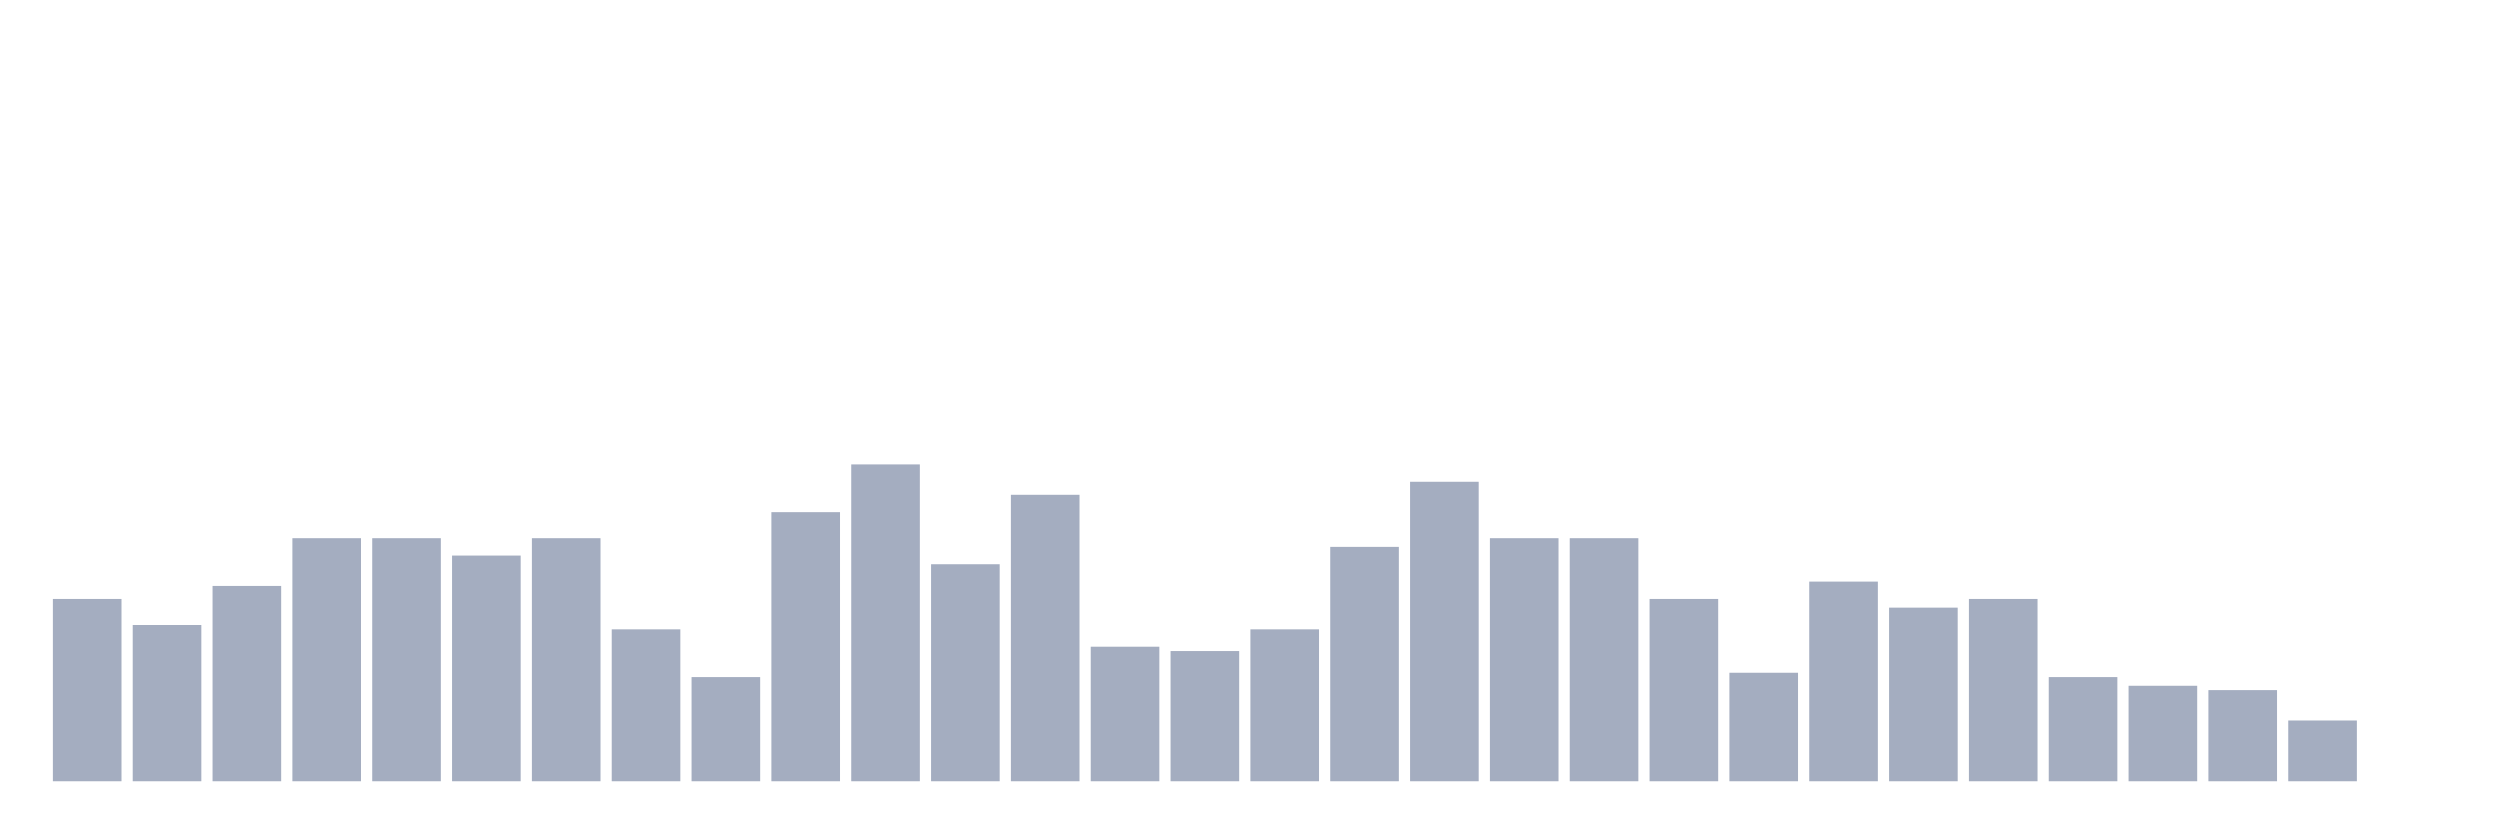
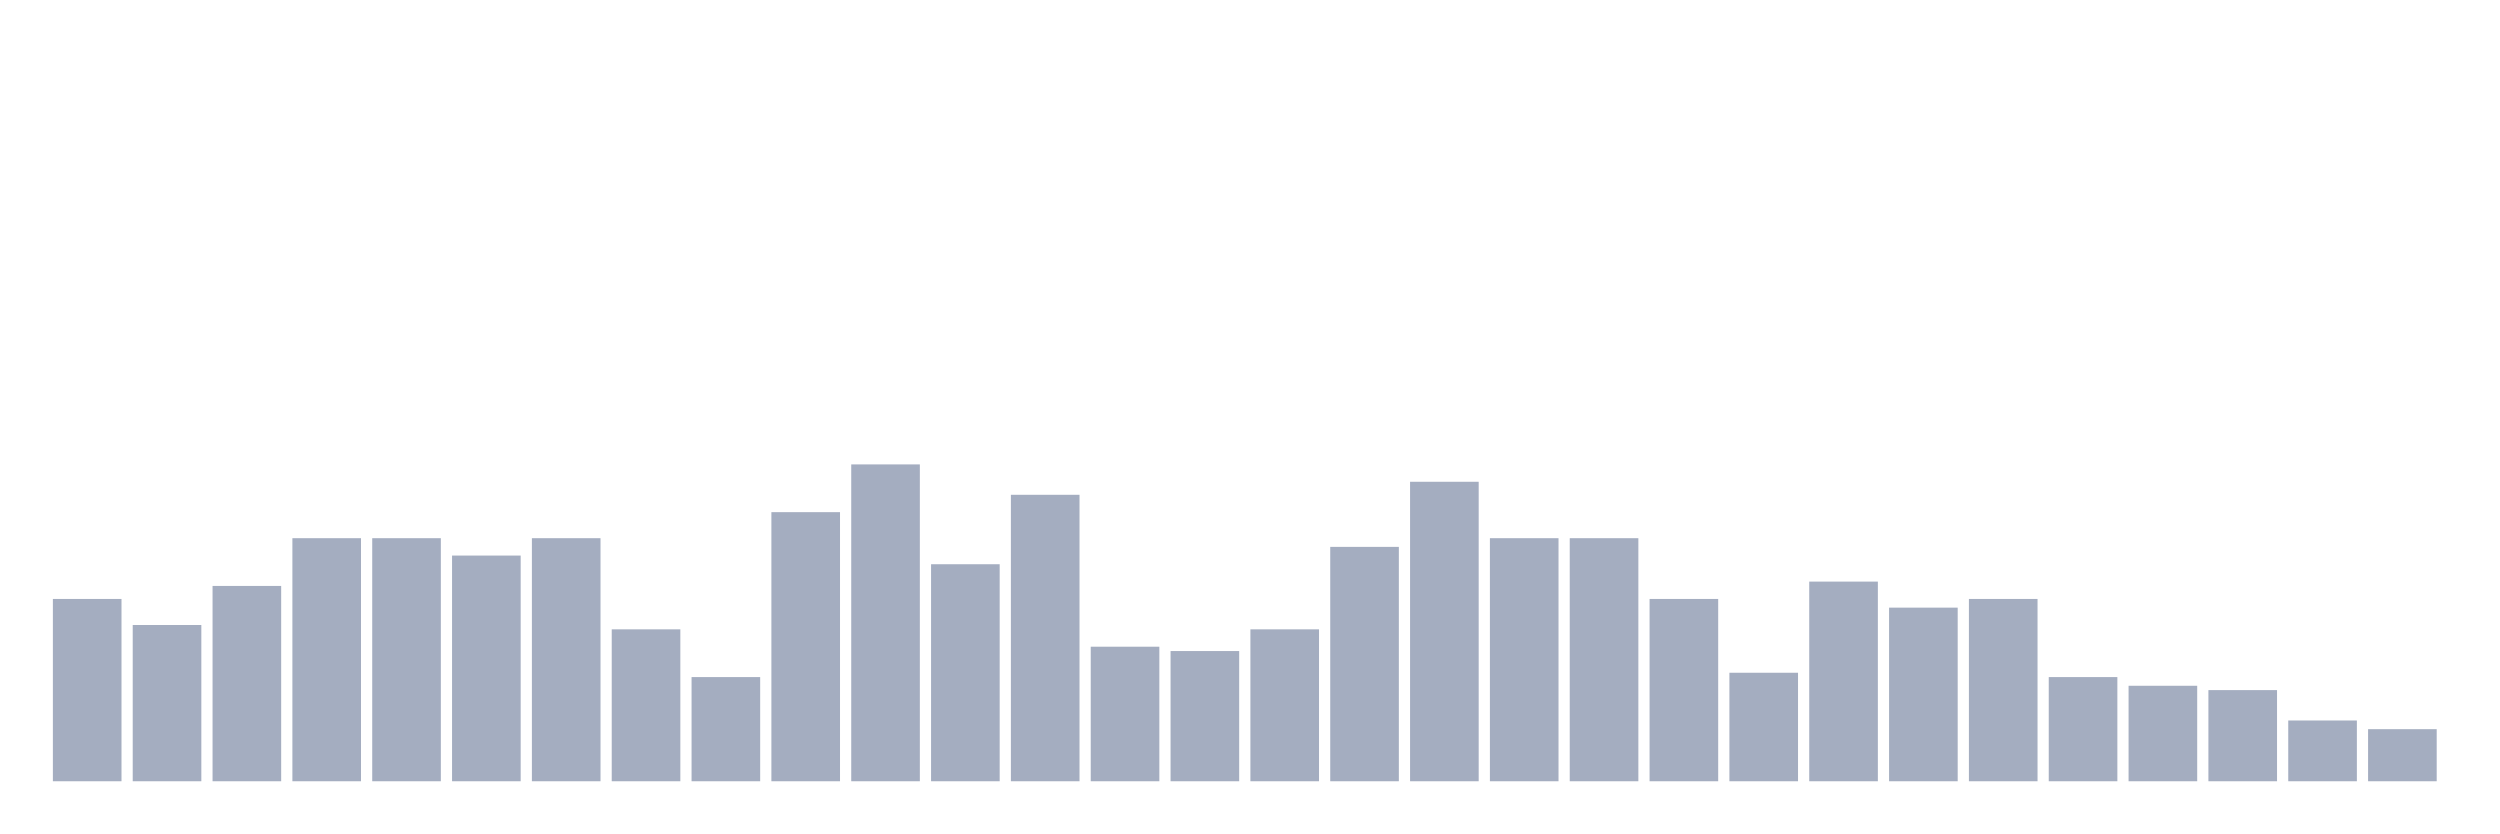
<svg xmlns="http://www.w3.org/2000/svg" viewBox="0 0 480 160">
  <g transform="translate(10,10)">
    <rect class="bar" x="0.153" width="13.175" y="105" height="35" fill="rgb(164,173,192)" />
    <rect class="bar" x="15.482" width="13.175" y="110" height="30" fill="rgb(164,173,192)" />
    <rect class="bar" x="30.81" width="13.175" y="102.5" height="37.5" fill="rgb(164,173,192)" />
    <rect class="bar" x="46.138" width="13.175" y="93.333" height="46.667" fill="rgb(164,173,192)" />
    <rect class="bar" x="61.466" width="13.175" y="93.333" height="46.667" fill="rgb(164,173,192)" />
    <rect class="bar" x="76.794" width="13.175" y="96.667" height="43.333" fill="rgb(164,173,192)" />
    <rect class="bar" x="92.123" width="13.175" y="93.333" height="46.667" fill="rgb(164,173,192)" />
    <rect class="bar" x="107.451" width="13.175" y="110.833" height="29.167" fill="rgb(164,173,192)" />
    <rect class="bar" x="122.779" width="13.175" y="120" height="20" fill="rgb(164,173,192)" />
    <rect class="bar" x="138.107" width="13.175" y="88.333" height="51.667" fill="rgb(164,173,192)" />
    <rect class="bar" x="153.436" width="13.175" y="79.167" height="60.833" fill="rgb(164,173,192)" />
    <rect class="bar" x="168.764" width="13.175" y="98.333" height="41.667" fill="rgb(164,173,192)" />
    <rect class="bar" x="184.092" width="13.175" y="85" height="55" fill="rgb(164,173,192)" />
    <rect class="bar" x="199.42" width="13.175" y="114.167" height="25.833" fill="rgb(164,173,192)" />
    <rect class="bar" x="214.748" width="13.175" y="115" height="25" fill="rgb(164,173,192)" />
    <rect class="bar" x="230.077" width="13.175" y="110.833" height="29.167" fill="rgb(164,173,192)" />
    <rect class="bar" x="245.405" width="13.175" y="95" height="45" fill="rgb(164,173,192)" />
    <rect class="bar" x="260.733" width="13.175" y="82.5" height="57.5" fill="rgb(164,173,192)" />
    <rect class="bar" x="276.061" width="13.175" y="93.333" height="46.667" fill="rgb(164,173,192)" />
    <rect class="bar" x="291.39" width="13.175" y="93.333" height="46.667" fill="rgb(164,173,192)" />
    <rect class="bar" x="306.718" width="13.175" y="105" height="35" fill="rgb(164,173,192)" />
    <rect class="bar" x="322.046" width="13.175" y="119.167" height="20.833" fill="rgb(164,173,192)" />
    <rect class="bar" x="337.374" width="13.175" y="101.667" height="38.333" fill="rgb(164,173,192)" />
    <rect class="bar" x="352.702" width="13.175" y="106.667" height="33.333" fill="rgb(164,173,192)" />
    <rect class="bar" x="368.031" width="13.175" y="105" height="35" fill="rgb(164,173,192)" />
    <rect class="bar" x="383.359" width="13.175" y="120" height="20" fill="rgb(164,173,192)" />
    <rect class="bar" x="398.687" width="13.175" y="121.667" height="18.333" fill="rgb(164,173,192)" />
    <rect class="bar" x="414.015" width="13.175" y="122.5" height="17.5" fill="rgb(164,173,192)" />
    <rect class="bar" x="429.344" width="13.175" y="128.333" height="11.667" fill="rgb(164,173,192)" />
-     <rect class="bar" x="444.672" width="13.175" y="140" height="0" fill="rgb(164,173,192)" />
+     <rect class="bar" x="444.672" width="13.175" y="130" height="10" fill="rgb(164,173,192)" />
  </g>
</svg>
